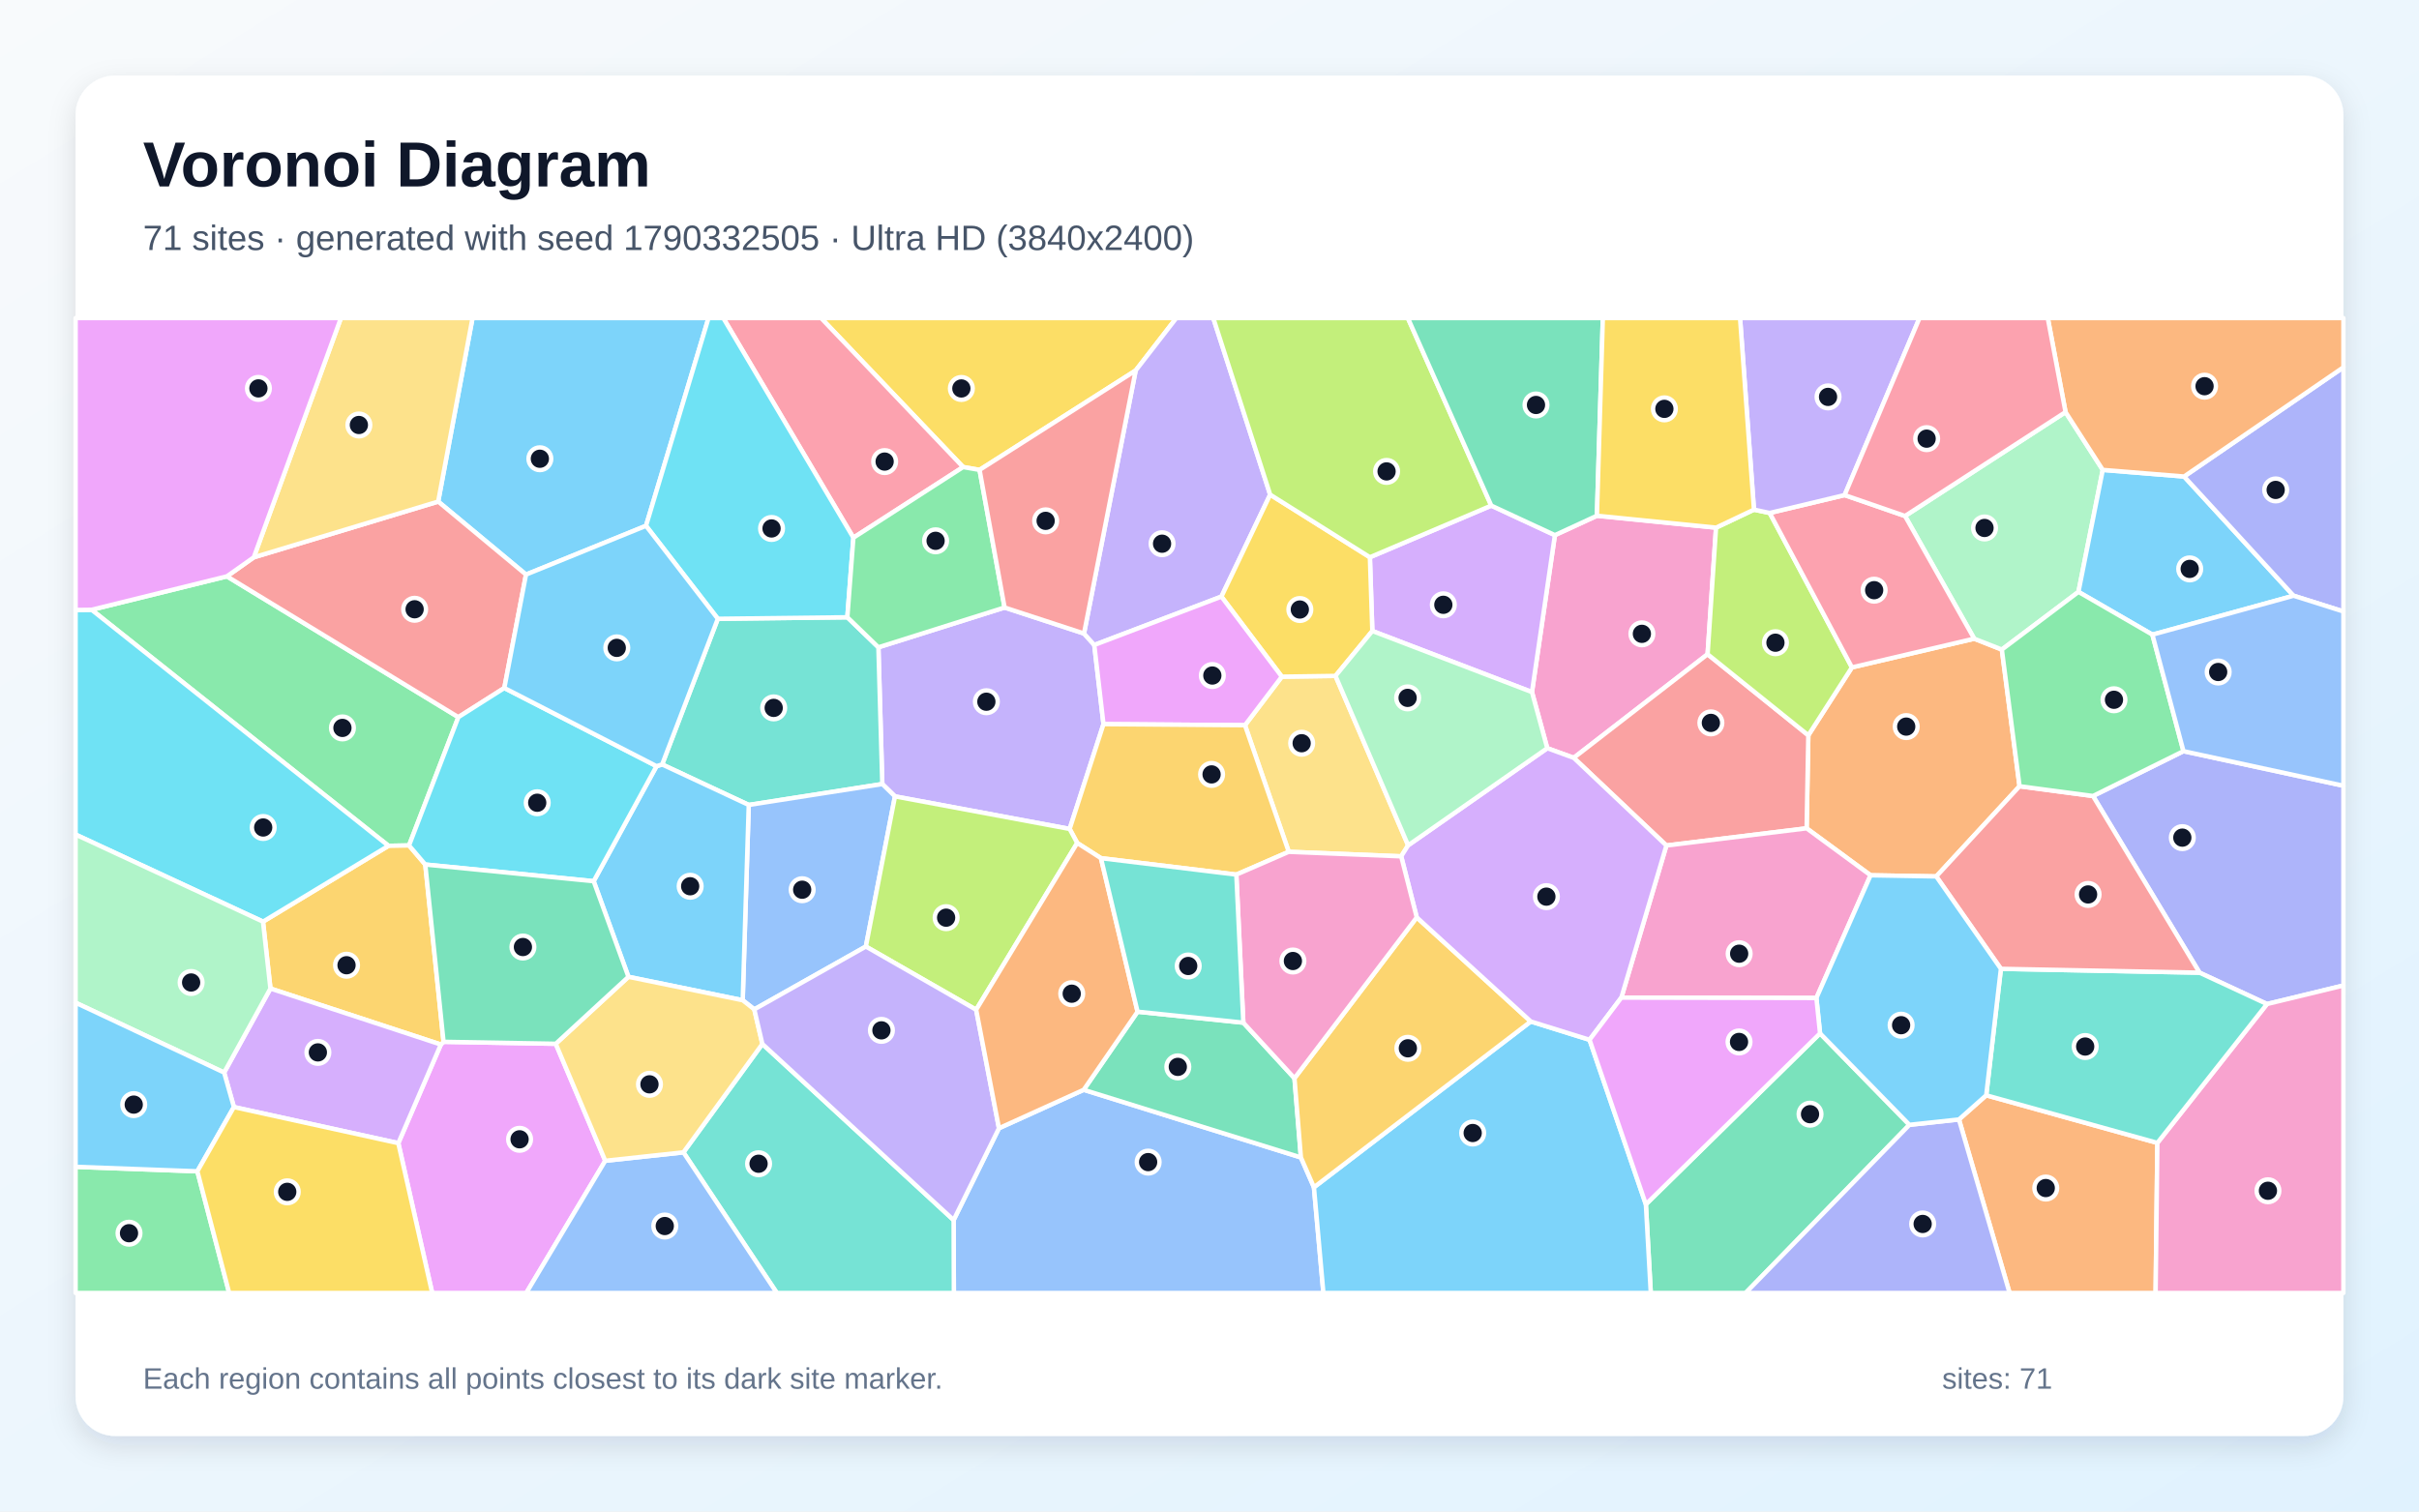
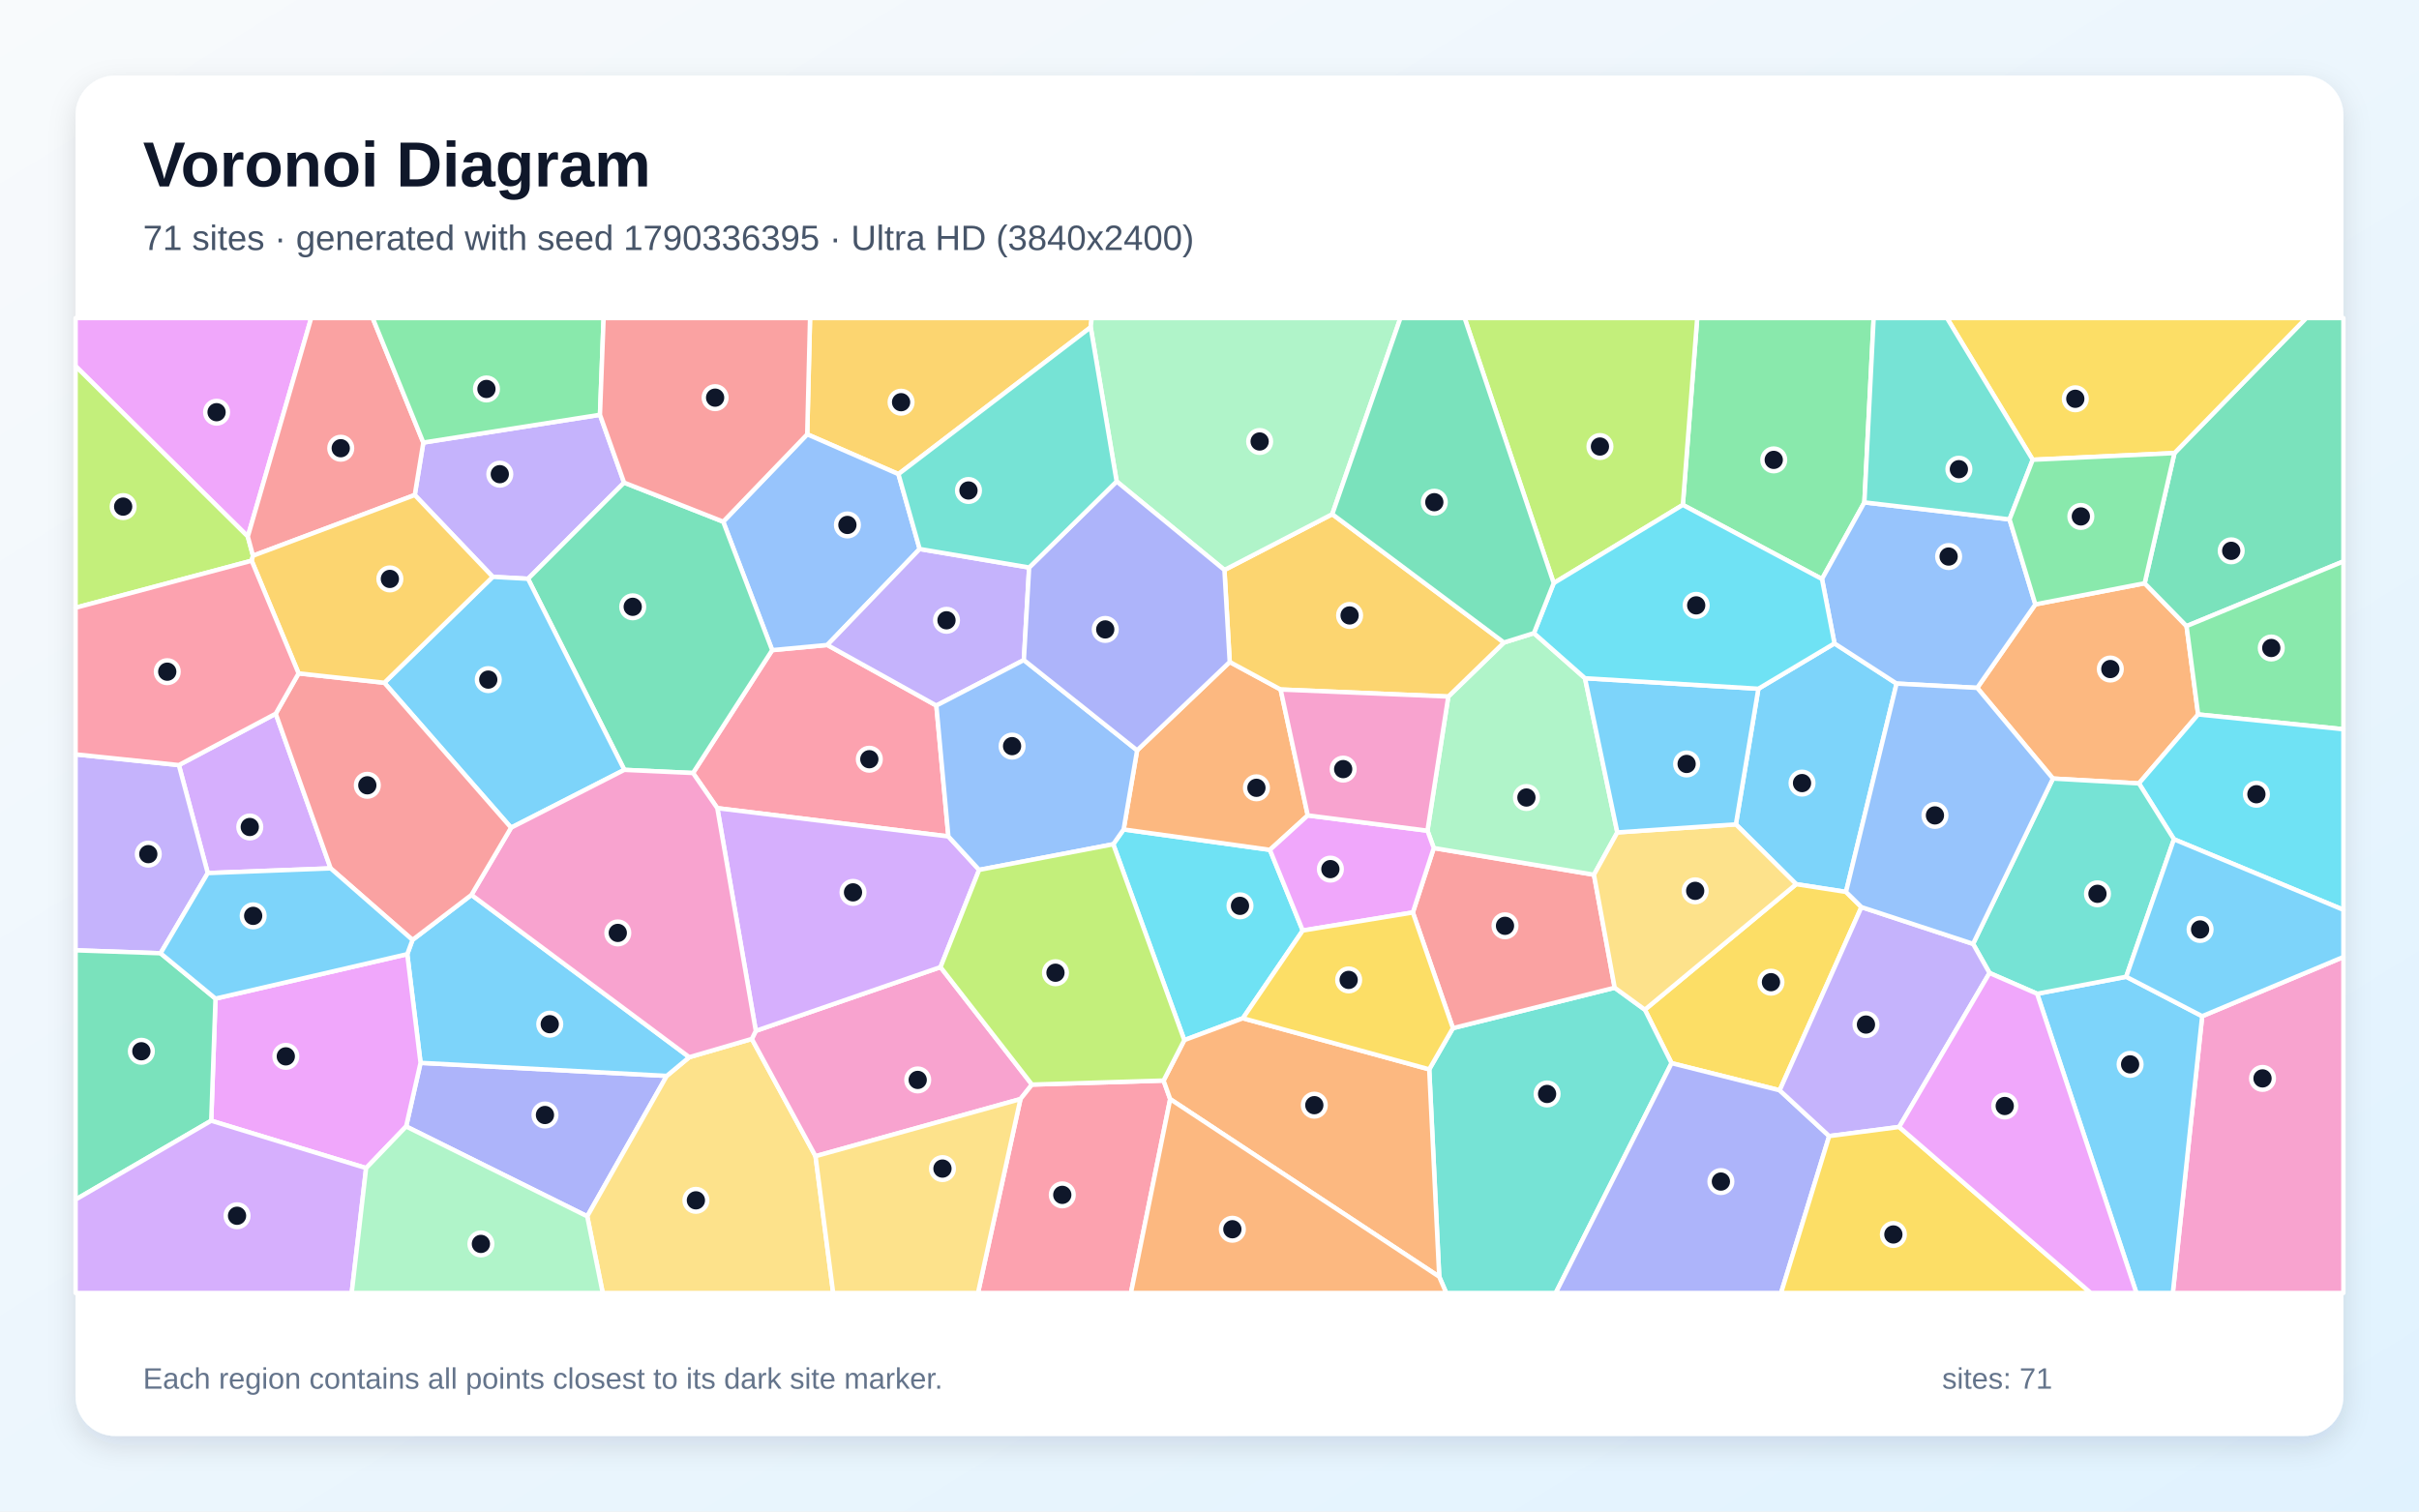
<svg xmlns="http://www.w3.org/2000/svg" width="3840" height="2400" viewBox="0 0 3840 2400" role="img" aria-labelledby="title description">
  <defs>
    <linearGradient id="background" x1="0" y1="0" x2="1" y2="1">
      <stop stop-color="#F8FAFC" />
      <stop offset="1" stop-color="#E0F2FE" />
    </linearGradient>
    <filter id="shadow" x="-5%" y="-5%" width="110%" height="110%">
      <feDropShadow dx="0" dy="15" stdDeviation="22" flood-color="#0F172A" flood-opacity=".12" />
    </filter>
  </defs>
  <rect width="3840" height="2400" fill="url(#background)" />
  <rect x="120" y="120" width="3600" height="2160" rx="63" fill="#FFFFFF" filter="url(#shadow)" />
  <g font-family="Arial, sans-serif">
    <text x="227" y="296" font-size="101" font-weight="700" fill="#0F172A">Voronoi Diagram</text>
-     <text x="227" y="397" font-size="56" fill="#475569">71 sites · generated with seed 1790332505 · Ultra HD (3840x2400)</text>
+     <text x="227" y="397" font-size="56" fill="#475569">71 sites · generated with seed 1790336395 · Ultra HD (3840x2400)</text>
  </g>
  <g stroke="#FFFFFF" stroke-width="7" stroke-linejoin="round">
-     <polygon points="1025.5,834.9 835.0,912.3 695.6,796.4 750.1,505.0 1124.7,505.0" fill="#38BDF8" fill-opacity="0.65" />
-     <polygon points="1594.7,964.6 1720.8,1005.9 1737.1,1024.1 1751.7,1149.8 1698.0,1316.2 1420.7,1264.5 1400.6,1244.9 1394.4,1027.8" fill="#A78BFA" fill-opacity="0.65" />
-     <polygon points="2535.0,818.9 2724.1,837.8 2710.7,1038.8 2498.2,1203.3 2456.2,1188.0 2431.9,1098.9 2468.3,849.7" fill="#F472B6" fill-opacity="0.65" />
-     <polygon points="3133.9,1014.1 3177.8,1031.4 3205.9,1248.4 3073.7,1391.6 2969.4,1389.8 2867.9,1315.2 2870.6,1167.5 2939.8,1059.7" fill="#FB923C" fill-opacity="0.65" />
-     <polygon points="1802.8,588.3 1555.0,746.1 1528.9,741.6 1303.4,505.0 1867.3,505.0" fill="#FACC15" fill-opacity="0.65" />
-     <polygon points="649.3,1342.4 616.7,1343.0 145.4,968.2 360.2,915.1 727.6,1138.7" fill="#4ADE80" fill-opacity="0.65" />
-     <polygon points="1188.6,1278.1 1051.1,1213.8 1139.5,982.5 1345.1,980.1 1394.4,1027.8 1400.6,1244.9" fill="#2DD4BF" fill-opacity="0.65" />
-     <polygon points="1513.8,1937.2 1585.8,1791.4 1720.3,1730.4 2065.1,1837.8 2085.8,1885.2 2100.8,2053.0 1514.2,2053.0" fill="#60A5FA" fill-opacity="0.65" />
-     <polygon points="632.3,1815.1 699.8,1658.5 704.1,1654.2 882.2,1657.3 960.8,1843.1 835.4,2053.0 686.1,2053.0" fill="#E879F9" fill-opacity="0.65" />
-     <polygon points="2612.7,1912.3 2889.2,1640.8 3031.1,1786.0 2771.0,2053.0 2620.5,2053.0" fill="#34D399" fill-opacity="0.65" />
-     <polygon points="2645.3,1342.5 2498.2,1203.3 2710.7,1038.8 2870.6,1167.5 2867.9,1315.2" fill="#F87171" fill-opacity="0.65" />
-     <polygon points="3598.7,1594.2 3491.6,1544.4 3322.5,1263.9 3466.1,1192.7 3720.0,1247.6 3720.0,1564.8" fill="#818CF8" fill-opacity="0.65" />
-     <polygon points="429.3,1569.6 417.5,1463.4 616.7,1343.0 649.3,1342.4 675.1,1372.7 704.1,1654.2 699.8,1658.5" fill="#FBBF24" fill-opacity="0.65" />
-     <polygon points="2784.3,809.2 2809.3,814.5 2939.8,1059.7 2870.6,1167.5 2710.7,1038.8 2724.1,837.8" fill="#A3E635" fill-opacity="0.65" />
-     <polygon points="2178.5,1001.9 2174.6,884.8 2367.3,802.8 2468.3,849.7 2431.9,1098.9" fill="#C084FC" fill-opacity="0.65" />
-     <polygon points="1528.9,741.6 1354.7,853.8 1148.2,505.0 1303.4,505.0" fill="#FB7185" fill-opacity="0.65" />
-     <polygon points="1354.7,853.8 1345.1,980.1 1139.5,982.5 1025.5,834.9 1124.7,505.0 1148.2,505.0" fill="#22D3EE" fill-opacity="0.65" />
-     <polygon points="3278.9,654.3 3338.0,746.1 3299.4,939.8 3177.8,1031.4 3133.9,1014.1 3024.1,819.3" fill="#86EFAC" fill-opacity="0.65" />
-     <polygon points="2235.3,1342.2 2224.3,1359.7 2045.8,1352.5 1976.3,1151.5 2034.8,1074.4 2120.0,1073.2" fill="#FCD34D" fill-opacity="0.65" />
-     <polygon points="2085.8,1885.2 2430.0,1621.9 2523.3,1651.0 2612.7,1912.3 2620.5,2053.0 2100.8,2053.0" fill="#38BDF8" fill-opacity="0.65" />
-     <polygon points="3416.8,1007.7 3299.4,939.8 3338.0,746.1 3467.1,756.6 3640.9,945.9" fill="#38BDF8" fill-opacity="0.65" />
-     <polygon points="2016.3,785.4 1938.9,947.3 1737.1,1024.1 1720.8,1005.9 1802.8,588.3 1867.3,505.0 1926.0,505.0" fill="#A78BFA" fill-opacity="0.65" />
-     <polygon points="2883.4,1584.6 2573.8,1584.0 2645.3,1342.5 2867.9,1315.2 2969.4,1389.8" fill="#F472B6" fill-opacity="0.65" />
-     <polygon points="3109.7,1777.5 3153.0,1739.1 3424.7,1814.7 3421.9,2053.0 3190.1,2053.0" fill="#FB923C" fill-opacity="0.65" />
-     <polygon points="2174.6,884.8 2178.5,1001.9 2120.0,1073.2 2034.8,1074.4 1938.9,947.3 2016.3,785.4" fill="#FACC15" fill-opacity="0.65" />
-     <polygon points="120.0,1852.7 313.3,1859.8 363.8,2053.0 120.0,2053.0" fill="#4ADE80" fill-opacity="0.65" />
-     <polygon points="1084.9,1829.7 1210.2,1657.6 1513.8,1937.2 1514.2,2053.0 1233.2,2053.0" fill="#2DD4BF" fill-opacity="0.65" />
-     <polygon points="1374.5,1502.9 1197.4,1602.7 1179.0,1588.2 1188.6,1278.1 1400.6,1244.9 1420.7,1264.5" fill="#60A5FA" fill-opacity="0.65" />
-     <polygon points="1938.9,947.3 2034.8,1074.4 1976.3,1151.5 1751.7,1149.8 1737.1,1024.1" fill="#E879F9" fill-opacity="0.65" />
-     <polygon points="1805.8,1606.4 1973.7,1623.8 2054.9,1712.0 2065.1,1837.8 1720.3,1730.4" fill="#34D399" fill-opacity="0.65" />
-     <polygon points="800.6,1092.4 727.6,1138.7 360.2,915.1 402.9,884.9 695.6,796.4 835.0,912.3" fill="#F87171" fill-opacity="0.65" />
-     <polygon points="3640.9,945.9 3467.1,756.6 3720.0,583.2 3720.0,970.9" fill="#818CF8" fill-opacity="0.65" />
-     <polygon points="1976.3,1151.5 2045.8,1352.5 1962.6,1388.7 1747.7,1362.6 1710.0,1338.5 1698.0,1316.2 1751.7,1149.8" fill="#FBBF24" fill-opacity="0.65" />
-     <polygon points="2367.3,802.8 2174.6,884.8 2016.3,785.4 1926.0,505.0 2234.9,505.0" fill="#A3E635" fill-opacity="0.65" />
-     <polygon points="371.3,1757.8 355.8,1703.0 429.3,1569.6 699.8,1658.5 632.3,1815.1" fill="#C084FC" fill-opacity="0.65" />
-     <polygon points="2928.2,786.1 3024.1,819.3 3133.9,1014.1 2939.8,1059.7 2809.3,814.5" fill="#FB7185" fill-opacity="0.65" />
-     <polygon points="417.5,1463.4 120.0,1325.1 120.0,968.5 145.4,968.2 616.7,1343.0" fill="#22D3EE" fill-opacity="0.65" />
-     <polygon points="355.8,1703.0 120.0,1592.1 120.0,1325.1 417.5,1463.4 429.3,1569.6" fill="#86EFAC" fill-opacity="0.65" />
-     <polygon points="402.9,884.9 541.2,505.0 750.1,505.0 695.6,796.4" fill="#FCD34D" fill-opacity="0.65" />
-     <polygon points="1179.0,1588.2 997.6,1551.0 942.4,1399.2 1042.2,1216.5 1051.1,1213.8 1188.6,1278.1" fill="#38BDF8" fill-opacity="0.65" />
-     <polygon points="355.8,1703.0 371.3,1757.8 313.3,1859.8 120.0,1852.7 120.0,1592.1" fill="#38BDF8" fill-opacity="0.65" />
-     <polygon points="2928.2,786.1 2809.3,814.5 2784.3,809.2 2762.2,505.0 3047.1,505.0" fill="#A78BFA" fill-opacity="0.65" />
-     <polygon points="3424.7,1814.7 3598.7,1594.2 3720.0,1564.8 3720.0,2053.0 3421.9,2053.0" fill="#F472B6" fill-opacity="0.65" />
-     <polygon points="3467.1,756.6 3338.0,746.1 3278.9,654.3 3250.7,505.0 3720.0,505.0 3720.0,583.2" fill="#FB923C" fill-opacity="0.65" />
-     <polygon points="313.3,1859.8 371.3,1757.8 632.3,1815.1 686.1,2053.0 363.8,2053.0" fill="#FACC15" fill-opacity="0.65" />
-     <polygon points="1354.7,853.8 1528.9,741.6 1555.0,746.1 1594.7,964.6 1394.4,1027.8 1345.1,980.1" fill="#4ADE80" fill-opacity="0.65" />
-     <polygon points="3424.7,1814.7 3153.0,1739.1 3176.3,1538.3 3491.6,1544.4 3598.7,1594.2" fill="#2DD4BF" fill-opacity="0.65" />
-     <polygon points="960.8,1843.1 1084.9,1829.7 1233.2,2053.0 835.4,2053.0" fill="#60A5FA" fill-opacity="0.65" />
-     <polygon points="402.9,884.9 360.2,915.1 145.4,968.2 120.0,968.5 120.0,505.0 541.2,505.0" fill="#E879F9" fill-opacity="0.65" />
-     <polygon points="2535.0,818.9 2468.3,849.7 2367.3,802.8 2234.9,505.0 2544.4,505.0" fill="#34D399" fill-opacity="0.65" />
-     <polygon points="3176.3,1538.3 3073.7,1391.6 3205.9,1248.4 3322.5,1263.9 3491.6,1544.4" fill="#F87171" fill-opacity="0.65" />
-     <polygon points="3031.1,1786.0 3109.7,1777.5 3190.1,2053.0 2771.0,2053.0" fill="#818CF8" fill-opacity="0.65" />
-     <polygon points="2249.0,1456.6 2430.0,1621.9 2085.8,1885.2 2065.1,1837.8 2054.9,1712.0" fill="#FBBF24" fill-opacity="0.65" />
-     <polygon points="1549.6,1603.3 1374.5,1502.9 1420.7,1264.5 1698.0,1316.2 1710.0,1338.5" fill="#A3E635" fill-opacity="0.65" />
-     <polygon points="2645.3,1342.5 2573.8,1584.0 2523.3,1651.0 2430.0,1621.9 2249.0,1456.6 2224.3,1359.7 2235.3,1342.2 2456.2,1188.0 2498.2,1203.3" fill="#C084FC" fill-opacity="0.65" />
-     <polygon points="3278.9,654.3 3024.1,819.3 2928.2,786.1 3047.1,505.0 3250.7,505.0" fill="#FB7185" fill-opacity="0.65" />
-     <polygon points="1042.2,1216.5 942.4,1399.2 675.1,1372.7 649.3,1342.4 727.6,1138.7 800.6,1092.4" fill="#22D3EE" fill-opacity="0.65" />
-     <polygon points="2235.3,1342.2 2120.0,1073.2 2178.5,1001.9 2431.9,1098.9 2456.2,1188.0" fill="#86EFAC" fill-opacity="0.65" />
-     <polygon points="997.6,1551.0 1179.0,1588.2 1197.4,1602.7 1210.2,1657.6 1084.9,1829.7 960.8,1843.1 882.2,1657.3" fill="#FCD34D" fill-opacity="0.65" />
-     <polygon points="3176.3,1538.3 3153.0,1739.1 3109.7,1777.5 3031.1,1786.0 2889.2,1640.8 2883.4,1584.6 2969.4,1389.8 3073.7,1391.6" fill="#38BDF8" fill-opacity="0.65" />
-     <polygon points="1139.5,982.5 1051.1,1213.8 1042.2,1216.5 800.6,1092.4 835.0,912.3 1025.5,834.9" fill="#38BDF8" fill-opacity="0.65" />
-     <polygon points="1210.2,1657.6 1197.4,1602.7 1374.5,1502.9 1549.6,1603.3 1585.8,1791.4 1513.8,1937.2" fill="#A78BFA" fill-opacity="0.65" />
-     <polygon points="1962.6,1388.7 2045.8,1352.5 2224.3,1359.7 2249.0,1456.6 2054.9,1712.0 1973.7,1623.8" fill="#F472B6" fill-opacity="0.65" />
-     <polygon points="1549.6,1603.3 1710.0,1338.5 1747.7,1362.6 1805.8,1606.4 1720.3,1730.4 1585.8,1791.4" fill="#FB923C" fill-opacity="0.65" />
-     <polygon points="2784.3,809.2 2724.1,837.8 2535.0,818.9 2544.4,505.0 2762.2,505.0" fill="#FACC15" fill-opacity="0.65" />
-     <polygon points="3416.8,1007.7 3466.1,1192.7 3322.5,1263.9 3205.9,1248.4 3177.8,1031.4 3299.4,939.8" fill="#4ADE80" fill-opacity="0.65" />
-     <polygon points="1747.7,1362.6 1962.6,1388.7 1973.7,1623.8 1805.8,1606.4" fill="#2DD4BF" fill-opacity="0.65" />
-     <polygon points="3466.1,1192.7 3416.8,1007.7 3640.9,945.9 3720.0,970.9 3720.0,1247.6" fill="#60A5FA" fill-opacity="0.65" />
-     <polygon points="2523.3,1651.0 2573.8,1584.0 2883.4,1584.6 2889.2,1640.8 2612.7,1912.3" fill="#E879F9" fill-opacity="0.65" />
-     <polygon points="942.4,1399.2 997.6,1551.0 882.2,1657.3 704.1,1654.2 675.1,1372.7" fill="#34D399" fill-opacity="0.65" />
-     <polygon points="1720.8,1005.9 1594.7,964.6 1555.0,746.1 1802.8,588.3" fill="#F87171" fill-opacity="0.65" />
+     <polygon points="2930.4,1416.2 2851.3,1403.9 2755.6,1308.9 2791.3,1093.6 2912.1,1021.6 3010.7,1085.4" fill="#38BDF8" fill-opacity="0.65" />
+     <polygon points="952.4,658.6 990.7,766.3 838.2,919.0 782.2,915.9 658.4,786.0 672.0,702.7" fill="#A78BFA" fill-opacity="0.65" />
+     <polygon points="3495.8,1613.5 3720.0,1519.5 3720.0,2053.0 3449.2,2053.0" fill="#F472B6" fill-opacity="0.65" />
+     <polygon points="3489.4,1134.4 3395.4,1243.9 3258.9,1236.2 3138.7,1092.2 3231.0,959.6 3404.5,926.1 3471.0,994.1" fill="#FB923C" fill-opacity="0.65" />
+     <polygon points="2954.9,1440.3 2825.1,1731.2 2653.5,1688.1 2611.1,1603.2 2851.3,1403.9 2930.4,1416.2" fill="#FACC15" fill-opacity="0.65" />
+     <polygon points="2959.6,797.7 2892.3,919.4 2671.4,801.7 2694.2,505.0 2974.3,505.0" fill="#4ADE80" fill-opacity="0.65" />
+     <polygon points="2284.7,2027.2 2268.8,1697.9 2306.4,1632.5 2563.2,1568.3 2611.1,1603.2 2653.5,1688.1 2469.6,2053.0 2295.8,2053.0" fill="#2DD4BF" fill-opacity="0.65" />
+     <polygon points="3190.0,824.7 3231.0,959.6 3138.7,1092.2 3010.7,1085.4 2912.1,1021.6 2892.3,919.4 2959.6,797.7" fill="#60A5FA" fill-opacity="0.65" />
+     <polygon points="393.4,851.9 120.0,581.4 120.0,505.0 494.0,505.0" fill="#E879F9" fill-opacity="0.65" />
+     <polygon points="3471.0,994.1 3404.5,926.1 3451.8,719.4 3660.9,505.0 3720.0,505.0 3720.0,891.4" fill="#34D399" fill-opacity="0.65" />
+     <polygon points="2563.2,1568.3 2306.4,1632.5 2242.8,1448.8 2276.0,1346.5 2530.3,1388.9" fill="#F87171" fill-opacity="0.65" />
+     <polygon points="644.7,1788.6 667.6,1687.6 1058.4,1708.3 932.2,1931.3" fill="#818CF8" fill-opacity="0.65" />
+     <polygon points="1731.4,519.6 1426.2,752.8 1281.4,689.6 1285.9,505.0 1733.0,505.0" fill="#FBBF24" fill-opacity="0.65" />
+     <polygon points="401.6,882.4 399.5,890.3 120.0,965.0 120.0,581.4 393.4,851.9" fill="#A3E635" fill-opacity="0.65" />
+     <polygon points="437.7,1133.2 524.9,1378.8 329.8,1386.3 283.9,1214.8" fill="#C084FC" fill-opacity="0.65" />
+     <polygon points="1505.5,1328.1 1138.7,1283.2 1100.1,1227.4 1225.8,1032.3 1313.3,1024.1 1486.4,1120.3" fill="#FB7185" fill-opacity="0.65" />
+     <polygon points="1973.0,1616.8 1880.0,1651.5 1767.2,1340.5 1783.7,1317.0 2015.9,1349.4 2068.0,1477.5" fill="#22D3EE" fill-opacity="0.65" />
+     <polygon points="2435.0,1005.3 2516.1,1076.9 2567.4,1321.7 2530.3,1388.9 2276.0,1346.5 2266.0,1319.0 2299.1,1106.0 2387.4,1020.2" fill="#86EFAC" fill-opacity="0.65" />
+     <polygon points="932.2,1931.3 1058.4,1708.3 1094.2,1678.6 1193.5,1649.6 1294.6,1835.8 1322.6,2053.0 956.8,2053.0" fill="#FCD34D" fill-opacity="0.65" />
+     <polygon points="654.8,1492.4 748.4,1420.9 1094.2,1678.6 1058.4,1708.3 667.6,1687.6 646.5,1515.0" fill="#38BDF8" fill-opacity="0.65" />
+     <polygon points="3233.8,1577.9 3375.2,1550.9 3495.8,1613.5 3449.2,2053.0 3391.4,2053.0" fill="#38BDF8" fill-opacity="0.65" />
+     <polygon points="254.9,1513.6 120.0,1508.9 120.0,1197.8 283.9,1214.8 329.8,1386.3" fill="#A78BFA" fill-opacity="0.65" />
+     <polygon points="1638.2,1722.1 1619.9,1745.1 1294.6,1835.8 1193.5,1649.6 1199.8,1636.8 1493.0,1535.6" fill="#F472B6" fill-opacity="0.65" />
+     <polygon points="1805.1,1191.4 1952.1,1051.1 2032.9,1094.8 2076.0,1294.7 2015.9,1349.4 1783.7,1317.0" fill="#FB923C" fill-opacity="0.65" />
+     <polygon points="3451.8,719.4 3226.8,730.0 3090.7,505.0 3660.9,505.0" fill="#FACC15" fill-opacity="0.65" />
+     <polygon points="3489.4,1134.4 3471.0,994.1 3720.0,891.4 3720.0,1157.9" fill="#4ADE80" fill-opacity="0.65" />
+     <polygon points="3226.8,730.0 3190.0,824.7 2959.6,797.7 2974.3,505.0 3090.7,505.0" fill="#2DD4BF" fill-opacity="0.65" />
+     <polygon points="1459.9,871.7 1313.3,1024.1 1225.8,1032.3 1148.0,828.3 1281.4,689.6 1426.2,752.8" fill="#60A5FA" fill-opacity="0.65" />
+     <polygon points="2068.0,1477.5 2015.9,1349.4 2076.0,1294.7 2266.0,1319.0 2276.0,1346.5 2242.8,1448.8" fill="#E879F9" fill-opacity="0.65" />
+     <polygon points="1148.0,828.3 1225.8,1032.3 1100.1,1227.4 991.1,1222.4 838.2,919.0 990.7,766.3" fill="#34D399" fill-opacity="0.65" />
+     <polygon points="401.6,882.4 393.4,851.9 494.0,505.0 591.6,505.0 672.0,702.7 658.4,786.0" fill="#F87171" fill-opacity="0.65" />
+     <polygon points="2653.5,1688.1 2825.1,1731.2 2903.7,1803.9 2827.3,2053.0 2469.6,2053.0" fill="#818CF8" fill-opacity="0.65" />
+     <polygon points="1943.7,905.0 2114.9,816.4 2387.4,1020.2 2299.1,1106.0 2032.9,1094.8 1952.1,1051.1" fill="#FBBF24" fill-opacity="0.65" />
+     <polygon points="2466.4,925.9 2325.0,505.0 2694.2,505.0 2671.4,801.7" fill="#A3E635" fill-opacity="0.65" />
+     <polygon points="1554.3,1381.2 1493.0,1535.6 1199.8,1636.8 1138.7,1283.2 1505.5,1328.1" fill="#C084FC" fill-opacity="0.65" />
+     <polygon points="1619.9,1745.1 1638.2,1722.1 1847.1,1715.7 1857.6,1745.2 1795.3,2053.0 1552.5,2053.0" fill="#FB7185" fill-opacity="0.65" />
+     <polygon points="3451.0,1332.6 3395.4,1243.9 3489.4,1134.4 3720.0,1157.9 3720.0,1444.6" fill="#22D3EE" fill-opacity="0.65" />
+     <polygon points="2114.9,816.4 1943.7,905.0 1772.6,764.4 1731.4,519.6 1733.0,505.0 2223.1,505.0" fill="#86EFAC" fill-opacity="0.65" />
+     <polygon points="2563.2,1568.3 2530.3,1388.9 2567.4,1321.7 2755.6,1308.9 2851.3,1403.9 2611.1,1603.2" fill="#FCD34D" fill-opacity="0.65" />
+     <polygon points="2567.4,1321.7 2516.1,1076.9 2791.3,1093.6 2755.6,1308.9" fill="#38BDF8" fill-opacity="0.65" />
+     <polygon points="991.1,1222.4 811.3,1314.2 610.1,1084.1 782.2,915.9 838.2,919.0" fill="#38BDF8" fill-opacity="0.65" />
+     <polygon points="1633.7,901.1 1625.3,1048.0 1486.4,1120.3 1313.3,1024.1 1459.9,871.7" fill="#A78BFA" fill-opacity="0.65" />
+     <polygon points="811.3,1314.2 991.1,1222.4 1100.1,1227.4 1138.7,1283.2 1199.8,1636.8 1193.5,1649.6 1094.2,1678.6 748.4,1420.9" fill="#F472B6" fill-opacity="0.65" />
+     <polygon points="1857.6,1745.2 1847.1,1715.7 1880.0,1651.5 1973.0,1616.8 2268.8,1697.9 2284.7,2027.2" fill="#FB923C" fill-opacity="0.65" />
+     <polygon points="1973.0,1616.8 2068.0,1477.5 2242.8,1448.8 2306.4,1632.5 2268.8,1697.9" fill="#FACC15" fill-opacity="0.65" />
+     <polygon points="3226.8,730.0 3451.8,719.4 3404.5,926.1 3231.0,959.6 3190.0,824.7" fill="#4ADE80" fill-opacity="0.65" />
+     <polygon points="3375.2,1550.9 3233.8,1577.9 3158.2,1544.9 3132.1,1498.7 3258.9,1236.2 3395.4,1243.9 3451.0,1332.6" fill="#2DD4BF" fill-opacity="0.65" />
+     <polygon points="1625.3,1048.0 1805.1,1191.4 1783.7,1317.0 1767.2,1340.5 1554.3,1381.2 1505.5,1328.1 1486.4,1120.3" fill="#60A5FA" fill-opacity="0.65" />
+     <polygon points="581.2,1854.7 335.3,1779.5 342.1,1585.6 646.5,1515.0 667.6,1687.6 644.7,1788.6" fill="#E879F9" fill-opacity="0.65" />
+     <polygon points="120.0,1904.7 120.0,1508.9 254.9,1513.6 342.1,1585.6 335.3,1779.5" fill="#34D399" fill-opacity="0.65" />
+     <polygon points="474.0,1069.2 610.1,1084.1 811.3,1314.2 748.4,1420.9 654.8,1492.4 524.9,1378.8 437.7,1133.2" fill="#F87171" fill-opacity="0.65" />
+     <polygon points="1772.6,764.4 1943.7,905.0 1952.1,1051.1 1805.1,1191.4 1625.3,1048.0 1633.7,901.1" fill="#818CF8" fill-opacity="0.65" />
+     <polygon points="610.1,1084.1 474.0,1069.2 399.5,890.3 401.6,882.4 658.4,786.0 782.2,915.9" fill="#FBBF24" fill-opacity="0.65" />
+     <polygon points="1847.1,1715.7 1638.2,1722.1 1493.0,1535.6 1554.3,1381.2 1767.2,1340.5 1880.0,1651.5" fill="#A3E635" fill-opacity="0.65" />
+     <polygon points="120.0,1904.7 335.3,1779.5 581.2,1854.7 558.3,2053.0 120.0,2053.0" fill="#C084FC" fill-opacity="0.65" />
+     <polygon points="474.0,1069.2 437.7,1133.2 283.9,1214.8 120.0,1197.8 120.0,965.0 399.5,890.3" fill="#FB7185" fill-opacity="0.65" />
+     <polygon points="2516.1,1076.9 2435.0,1005.3 2466.4,925.9 2671.4,801.7 2892.3,919.4 2912.1,1021.6 2791.3,1093.6" fill="#22D3EE" fill-opacity="0.65" />
+     <polygon points="581.2,1854.7 644.7,1788.6 932.2,1931.3 956.8,2053.0 558.3,2053.0" fill="#86EFAC" fill-opacity="0.65" />
+     <polygon points="1294.6,1835.8 1619.9,1745.1 1552.5,2053.0 1322.6,2053.0" fill="#FCD34D" fill-opacity="0.65" />
+     <polygon points="342.1,1585.6 254.9,1513.6 329.8,1386.3 524.9,1378.8 654.8,1492.4 646.5,1515.0" fill="#38BDF8" fill-opacity="0.65" />
+     <polygon points="3495.8,1613.5 3375.2,1550.9 3451.0,1332.6 3720.0,1444.6 3720.0,1519.5" fill="#38BDF8" fill-opacity="0.65" />
+     <polygon points="3014.8,1789.4 2903.7,1803.9 2825.1,1731.2 2954.9,1440.3 3132.1,1498.7 3158.2,1544.9" fill="#A78BFA" fill-opacity="0.65" />
+     <polygon points="2076.0,1294.7 2032.9,1094.8 2299.1,1106.0 2266.0,1319.0" fill="#F472B6" fill-opacity="0.65" />
+     <polygon points="1857.6,1745.2 2284.7,2027.2 2295.8,2053.0 1795.3,2053.0" fill="#FB923C" fill-opacity="0.65" />
+     <polygon points="2903.7,1803.9 3014.8,1789.4 3319.0,2053.0 2827.3,2053.0" fill="#FACC15" fill-opacity="0.65" />
+     <polygon points="952.4,658.6 672.0,702.7 591.6,505.0 958.2,505.0" fill="#4ADE80" fill-opacity="0.65" />
+     <polygon points="1772.6,764.4 1633.7,901.1 1459.9,871.7 1426.2,752.8 1731.4,519.6" fill="#2DD4BF" fill-opacity="0.65" />
+     <polygon points="3132.1,1498.7 2954.9,1440.3 2930.4,1416.2 3010.7,1085.4 3138.7,1092.2 3258.9,1236.2" fill="#60A5FA" fill-opacity="0.65" />
+     <polygon points="3014.8,1789.4 3158.2,1544.9 3233.8,1577.9 3391.4,2053.0 3319.0,2053.0" fill="#E879F9" fill-opacity="0.65" />
+     <polygon points="2466.4,925.9 2435.0,1005.3 2387.4,1020.2 2114.9,816.4 2223.1,505.0 2325.0,505.0" fill="#34D399" fill-opacity="0.65" />
+     <polygon points="1281.4,689.6 1148.0,828.3 990.7,766.3 952.4,658.6 958.2,505.0 1285.9,505.0" fill="#F87171" fill-opacity="0.65" />
  </g>
  <g>
-     <circle cx="857.0" cy="728.4" r="18" fill="#0F172A" stroke="#FFFFFF" stroke-width="7" />
-     <circle cx="1565.8" cy="1114.2" r="18" fill="#0F172A" stroke="#FFFFFF" stroke-width="7" />
-     <circle cx="2606.4" cy="1006.4" r="18" fill="#0F172A" stroke="#FFFFFF" stroke-width="7" />
-     <circle cx="3026.0" cy="1153.7" r="18" fill="#0F172A" stroke="#FFFFFF" stroke-width="7" />
-     <circle cx="1526.1" cy="616.8" r="18" fill="#0F172A" stroke="#FFFFFF" stroke-width="7" />
-     <circle cx="543.6" cy="1155.8" r="18" fill="#0F172A" stroke="#FFFFFF" stroke-width="7" />
-     <circle cx="1228.2" cy="1124.0" r="18" fill="#0F172A" stroke="#FFFFFF" stroke-width="7" />
-     <circle cx="1822.6" cy="1845.2" r="18" fill="#0F172A" stroke="#FFFFFF" stroke-width="7" />
-     <circle cx="824.8" cy="1809.0" r="18" fill="#0F172A" stroke="#FFFFFF" stroke-width="7" />
-     <circle cx="2873.3" cy="1769.1" r="18" fill="#0F172A" stroke="#FFFFFF" stroke-width="7" />
-     <circle cx="2715.9" cy="1147.8" r="18" fill="#0F172A" stroke="#FFFFFF" stroke-width="7" />
-     <circle cx="3464.3" cy="1330.0" r="18" fill="#0F172A" stroke="#FFFFFF" stroke-width="7" />
-     <circle cx="550.1" cy="1532.6" r="18" fill="#0F172A" stroke="#FFFFFF" stroke-width="7" />
-     <circle cx="2818.4" cy="1020.5" r="18" fill="#0F172A" stroke="#FFFFFF" stroke-width="7" />
-     <circle cx="2291.2" cy="960.3" r="18" fill="#0F172A" stroke="#FFFFFF" stroke-width="7" />
-     <circle cx="1404.3" cy="732.9" r="18" fill="#0F172A" stroke="#FFFFFF" stroke-width="7" />
-     <circle cx="1224.8" cy="839.1" r="18" fill="#0F172A" stroke="#FFFFFF" stroke-width="7" />
-     <circle cx="3150.3" cy="838.3" r="18" fill="#0F172A" stroke="#FFFFFF" stroke-width="7" />
-     <circle cx="2066.3" cy="1180.1" r="18" fill="#0F172A" stroke="#FFFFFF" stroke-width="7" />
-     <circle cx="2337.8" cy="1799.0" r="18" fill="#0F172A" stroke="#FFFFFF" stroke-width="7" />
-     <circle cx="3476.0" cy="903.3" r="18" fill="#0F172A" stroke="#FFFFFF" stroke-width="7" />
-     <circle cx="1844.7" cy="863.3" r="18" fill="#0F172A" stroke="#FFFFFF" stroke-width="7" />
-     <circle cx="2760.8" cy="1514.3" r="18" fill="#0F172A" stroke="#FFFFFF" stroke-width="7" />
-     <circle cx="3247.5" cy="1886.4" r="18" fill="#0F172A" stroke="#FFFFFF" stroke-width="7" />
-     <circle cx="2063.4" cy="967.8" r="18" fill="#0F172A" stroke="#FFFFFF" stroke-width="7" />
-     <circle cx="204.8" cy="1958.1" r="18" fill="#0F172A" stroke="#FFFFFF" stroke-width="7" />
-     <circle cx="1204.2" cy="1847.8" r="18" fill="#0F172A" stroke="#FFFFFF" stroke-width="7" />
-     <circle cx="1273.4" cy="1412.7" r="18" fill="#0F172A" stroke="#FFFFFF" stroke-width="7" />
-     <circle cx="1924.5" cy="1072.6" r="18" fill="#0F172A" stroke="#FFFFFF" stroke-width="7" />
-     <circle cx="1869.7" cy="1694.0" r="18" fill="#0F172A" stroke="#FFFFFF" stroke-width="7" />
-     <circle cx="658.2" cy="967.4" r="18" fill="#0F172A" stroke="#FFFFFF" stroke-width="7" />
-     <circle cx="3612.5" cy="777.9" r="18" fill="#0F172A" stroke="#FFFFFF" stroke-width="7" />
-     <circle cx="1923.3" cy="1229.6" r="18" fill="#0F172A" stroke="#FFFFFF" stroke-width="7" />
-     <circle cx="2201.1" cy="748.5" r="18" fill="#0F172A" stroke="#FFFFFF" stroke-width="7" />
-     <circle cx="504.6" cy="1671.0" r="18" fill="#0F172A" stroke="#FFFFFF" stroke-width="7" />
-     <circle cx="2975.1" cy="937.1" r="18" fill="#0F172A" stroke="#FFFFFF" stroke-width="7" />
-     <circle cx="417.8" cy="1313.9" r="18" fill="#0F172A" stroke="#FFFFFF" stroke-width="7" />
-     <circle cx="303.4" cy="1560.0" r="18" fill="#0F172A" stroke="#FFFFFF" stroke-width="7" />
-     <circle cx="569.7" cy="674.8" r="18" fill="#0F172A" stroke="#FFFFFF" stroke-width="7" />
-     <circle cx="1095.6" cy="1407.2" r="18" fill="#0F172A" stroke="#FFFFFF" stroke-width="7" />
-     <circle cx="212.3" cy="1753.9" r="18" fill="#0F172A" stroke="#FFFFFF" stroke-width="7" />
-     <circle cx="2901.9" cy="630.2" r="18" fill="#0F172A" stroke="#FFFFFF" stroke-width="7" />
-     <circle cx="3600.2" cy="1890.7" r="18" fill="#0F172A" stroke="#FFFFFF" stroke-width="7" />
-     <circle cx="3499.6" cy="613.2" r="18" fill="#0F172A" stroke="#FFFFFF" stroke-width="7" />
-     <circle cx="456.0" cy="1892.4" r="18" fill="#0F172A" stroke="#FFFFFF" stroke-width="7" />
-     <circle cx="1485.2" cy="858.7" r="18" fill="#0F172A" stroke="#FFFFFF" stroke-width="7" />
-     <circle cx="3310.1" cy="1661.7" r="18" fill="#0F172A" stroke="#FFFFFF" stroke-width="7" />
-     <circle cx="1055.3" cy="1946.7" r="18" fill="#0F172A" stroke="#FFFFFF" stroke-width="7" />
-     <circle cx="410.2" cy="616.7" r="18" fill="#0F172A" stroke="#FFFFFF" stroke-width="7" />
-     <circle cx="2438.3" cy="643.0" r="18" fill="#0F172A" stroke="#FFFFFF" stroke-width="7" />
-     <circle cx="3314.7" cy="1420.2" r="18" fill="#0F172A" stroke="#FFFFFF" stroke-width="7" />
-     <circle cx="3052.1" cy="1943.4" r="18" fill="#0F172A" stroke="#FFFFFF" stroke-width="7" />
-     <circle cx="2234.9" cy="1664.5" r="18" fill="#0F172A" stroke="#FFFFFF" stroke-width="7" />
-     <circle cx="1501.9" cy="1457.1" r="18" fill="#0F172A" stroke="#FFFFFF" stroke-width="7" />
-     <circle cx="2454.8" cy="1423.7" r="18" fill="#0F172A" stroke="#FFFFFF" stroke-width="7" />
-     <circle cx="3058.4" cy="696.5" r="18" fill="#0F172A" stroke="#FFFFFF" stroke-width="7" />
-     <circle cx="852.8" cy="1274.6" r="18" fill="#0F172A" stroke="#FFFFFF" stroke-width="7" />
-     <circle cx="2234.5" cy="1108.1" r="18" fill="#0F172A" stroke="#FFFFFF" stroke-width="7" />
-     <circle cx="1031.0" cy="1721.7" r="18" fill="#0F172A" stroke="#FFFFFF" stroke-width="7" />
-     <circle cx="3017.9" cy="1627.8" r="18" fill="#0F172A" stroke="#FFFFFF" stroke-width="7" />
-     <circle cx="979.1" cy="1028.7" r="18" fill="#0F172A" stroke="#FFFFFF" stroke-width="7" />
-     <circle cx="1399.2" cy="1636.0" r="18" fill="#0F172A" stroke="#FFFFFF" stroke-width="7" />
-     <circle cx="2052.4" cy="1525.9" r="18" fill="#0F172A" stroke="#FFFFFF" stroke-width="7" />
-     <circle cx="1701.3" cy="1577.8" r="18" fill="#0F172A" stroke="#FFFFFF" stroke-width="7" />
-     <circle cx="2642.1" cy="649.2" r="18" fill="#0F172A" stroke="#FFFFFF" stroke-width="7" />
-     <circle cx="3355.8" cy="1111.1" r="18" fill="#0F172A" stroke="#FFFFFF" stroke-width="7" />
-     <circle cx="1886.2" cy="1533.8" r="18" fill="#0F172A" stroke="#FFFFFF" stroke-width="7" />
-     <circle cx="3521.2" cy="1067.0" r="18" fill="#0F172A" stroke="#FFFFFF" stroke-width="7" />
-     <circle cx="2760.6" cy="1654.4" r="18" fill="#0F172A" stroke="#FFFFFF" stroke-width="7" />
-     <circle cx="830.1" cy="1503.7" r="18" fill="#0F172A" stroke="#FFFFFF" stroke-width="7" />
-     <circle cx="1659.9" cy="827.0" r="18" fill="#0F172A" stroke="#FFFFFF" stroke-width="7" />
+     <circle cx="2860.6" cy="1243.4" r="18" fill="#0F172A" stroke="#FFFFFF" stroke-width="7" />
+     <circle cx="793.4" cy="752.9" r="18" fill="#0F172A" stroke="#FFFFFF" stroke-width="7" />
+     <circle cx="3591.6" cy="1712.3" r="18" fill="#0F172A" stroke="#FFFFFF" stroke-width="7" />
+     <circle cx="3350.0" cy="1062.3" r="18" fill="#0F172A" stroke="#FFFFFF" stroke-width="7" />
+     <circle cx="2811.3" cy="1559.5" r="18" fill="#0F172A" stroke="#FFFFFF" stroke-width="7" />
+     <circle cx="2815.7" cy="730.2" r="18" fill="#0F172A" stroke="#FFFFFF" stroke-width="7" />
+     <circle cx="2455.9" cy="1737.0" r="18" fill="#0F172A" stroke="#FFFFFF" stroke-width="7" />
+     <circle cx="3093.3" cy="883.7" r="18" fill="#0F172A" stroke="#FFFFFF" stroke-width="7" />
+     <circle cx="343.8" cy="654.5" r="18" fill="#0F172A" stroke="#FFFFFF" stroke-width="7" />
+     <circle cx="3541.9" cy="874.6" r="18" fill="#0F172A" stroke="#FFFFFF" stroke-width="7" />
+     <circle cx="2389.1" cy="1470.0" r="18" fill="#0F172A" stroke="#FFFFFF" stroke-width="7" />
+     <circle cx="865.1" cy="1770.4" r="18" fill="#0F172A" stroke="#FFFFFF" stroke-width="7" />
+     <circle cx="1430.4" cy="638.6" r="18" fill="#0F172A" stroke="#FFFFFF" stroke-width="7" />
+     <circle cx="195.5" cy="804.4" r="18" fill="#0F172A" stroke="#FFFFFF" stroke-width="7" />
+     <circle cx="396.5" cy="1313.1" r="18" fill="#0F172A" stroke="#FFFFFF" stroke-width="7" />
+     <circle cx="1380.0" cy="1205.5" r="18" fill="#0F172A" stroke="#FFFFFF" stroke-width="7" />
+     <circle cx="1968.4" cy="1438.3" r="18" fill="#0F172A" stroke="#FFFFFF" stroke-width="7" />
+     <circle cx="2423.1" cy="1266.3" r="18" fill="#0F172A" stroke="#FFFFFF" stroke-width="7" />
+     <circle cx="1104.7" cy="1905.9" r="18" fill="#0F172A" stroke="#FFFFFF" stroke-width="7" />
+     <circle cx="872.7" cy="1626.2" r="18" fill="#0F172A" stroke="#FFFFFF" stroke-width="7" />
+     <circle cx="3381.4" cy="1690.0" r="18" fill="#0F172A" stroke="#FFFFFF" stroke-width="7" />
+     <circle cx="235.4" cy="1356.2" r="18" fill="#0F172A" stroke="#FFFFFF" stroke-width="7" />
+     <circle cx="1456.8" cy="1714.7" r="18" fill="#0F172A" stroke="#FFFFFF" stroke-width="7" />
+     <circle cx="1994.5" cy="1250.9" r="18" fill="#0F172A" stroke="#FFFFFF" stroke-width="7" />
+     <circle cx="3294.4" cy="633.2" r="18" fill="#0F172A" stroke="#FFFFFF" stroke-width="7" />
+     <circle cx="3605.5" cy="1028.9" r="18" fill="#0F172A" stroke="#FFFFFF" stroke-width="7" />
+     <circle cx="3109.6" cy="745.0" r="18" fill="#0F172A" stroke="#FFFFFF" stroke-width="7" />
+     <circle cx="1345.2" cy="833.5" r="18" fill="#0F172A" stroke="#FFFFFF" stroke-width="7" />
+     <circle cx="2111.9" cy="1380.0" r="18" fill="#0F172A" stroke="#FFFFFF" stroke-width="7" />
+     <circle cx="1004.4" cy="963.5" r="18" fill="#0F172A" stroke="#FFFFFF" stroke-width="7" />
+     <circle cx="540.9" cy="711.7" r="18" fill="#0F172A" stroke="#FFFFFF" stroke-width="7" />
+     <circle cx="2731.8" cy="1876.1" r="18" fill="#0F172A" stroke="#FFFFFF" stroke-width="7" />
+     <circle cx="2142.4" cy="977.2" r="18" fill="#0F172A" stroke="#FFFFFF" stroke-width="7" />
+     <circle cx="2539.8" cy="709.0" r="18" fill="#0F172A" stroke="#FFFFFF" stroke-width="7" />
+     <circle cx="1354.1" cy="1416.9" r="18" fill="#0F172A" stroke="#FFFFFF" stroke-width="7" />
+     <circle cx="1686.3" cy="1897.2" r="18" fill="#0F172A" stroke="#FFFFFF" stroke-width="7" />
+     <circle cx="3581.9" cy="1261.1" r="18" fill="#0F172A" stroke="#FFFFFF" stroke-width="7" />
+     <circle cx="1999.6" cy="701.0" r="18" fill="#0F172A" stroke="#FFFFFF" stroke-width="7" />
+     <circle cx="2691.0" cy="1414.5" r="18" fill="#0F172A" stroke="#FFFFFF" stroke-width="7" />
+     <circle cx="2677.4" cy="1213.0" r="18" fill="#0F172A" stroke="#FFFFFF" stroke-width="7" />
+     <circle cx="775.1" cy="1079.1" r="18" fill="#0F172A" stroke="#FFFFFF" stroke-width="7" />
+     <circle cx="1502.5" cy="984.9" r="18" fill="#0F172A" stroke="#FFFFFF" stroke-width="7" />
+     <circle cx="980.7" cy="1481.3" r="18" fill="#0F172A" stroke="#FFFFFF" stroke-width="7" />
+     <circle cx="2086.4" cy="1754.8" r="18" fill="#0F172A" stroke="#FFFFFF" stroke-width="7" />
+     <circle cx="2140.9" cy="1555.9" r="18" fill="#0F172A" stroke="#FFFFFF" stroke-width="7" />
+     <circle cx="3303.2" cy="820.0" r="18" fill="#0F172A" stroke="#FFFFFF" stroke-width="7" />
+     <circle cx="3329.6" cy="1419.2" r="18" fill="#0F172A" stroke="#FFFFFF" stroke-width="7" />
+     <circle cx="1606.6" cy="1184.7" r="18" fill="#0F172A" stroke="#FFFFFF" stroke-width="7" />
+     <circle cx="453.7" cy="1677.3" r="18" fill="#0F172A" stroke="#FFFFFF" stroke-width="7" />
+     <circle cx="224.4" cy="1669.2" r="18" fill="#0F172A" stroke="#FFFFFF" stroke-width="7" />
+     <circle cx="583.1" cy="1246.9" r="18" fill="#0F172A" stroke="#FFFFFF" stroke-width="7" />
+     <circle cx="1754.5" cy="999.4" r="18" fill="#0F172A" stroke="#FFFFFF" stroke-width="7" />
+     <circle cx="618.9" cy="919.2" r="18" fill="#0F172A" stroke="#FFFFFF" stroke-width="7" />
+     <circle cx="1675.5" cy="1544.5" r="18" fill="#0F172A" stroke="#FFFFFF" stroke-width="7" />
+     <circle cx="376.3" cy="1930.4" r="18" fill="#0F172A" stroke="#FFFFFF" stroke-width="7" />
+     <circle cx="265.5" cy="1066.5" r="18" fill="#0F172A" stroke="#FFFFFF" stroke-width="7" />
+     <circle cx="2692.6" cy="961.2" r="18" fill="#0F172A" stroke="#FFFFFF" stroke-width="7" />
+     <circle cx="763.4" cy="1975.1" r="18" fill="#0F172A" stroke="#FFFFFF" stroke-width="7" />
+     <circle cx="1496.1" cy="1855.5" r="18" fill="#0F172A" stroke="#FFFFFF" stroke-width="7" />
+     <circle cx="401.9" cy="1454.2" r="18" fill="#0F172A" stroke="#FFFFFF" stroke-width="7" />
+     <circle cx="3492.5" cy="1475.8" r="18" fill="#0F172A" stroke="#FFFFFF" stroke-width="7" />
+     <circle cx="2962.1" cy="1626.8" r="18" fill="#0F172A" stroke="#FFFFFF" stroke-width="7" />
+     <circle cx="2132.2" cy="1221.2" r="18" fill="#0F172A" stroke="#FFFFFF" stroke-width="7" />
+     <circle cx="1956.3" cy="1951.8" r="18" fill="#0F172A" stroke="#FFFFFF" stroke-width="7" />
+     <circle cx="3005.6" cy="1960.1" r="18" fill="#0F172A" stroke="#FFFFFF" stroke-width="7" />
+     <circle cx="772.2" cy="617.6" r="18" fill="#0F172A" stroke="#FFFFFF" stroke-width="7" />
+     <circle cx="1537.4" cy="778.8" r="18" fill="#0F172A" stroke="#FFFFFF" stroke-width="7" />
+     <circle cx="3071.6" cy="1294.7" r="18" fill="#0F172A" stroke="#FFFFFF" stroke-width="7" />
+     <circle cx="3182.4" cy="1756.1" r="18" fill="#0F172A" stroke="#FFFFFF" stroke-width="7" />
+     <circle cx="2276.9" cy="797.4" r="18" fill="#0F172A" stroke="#FFFFFF" stroke-width="7" />
+     <circle cx="1135.2" cy="631.4" r="18" fill="#0F172A" stroke="#FFFFFF" stroke-width="7" />
  </g>
  <g font-family="Arial, sans-serif" font-size="47" fill="#64748B">
    <text x="227" y="2205">Each region contains all points closest to its dark site marker.</text>
    <text x="3083" y="2205">sites: 71</text>
  </g>
</svg>
